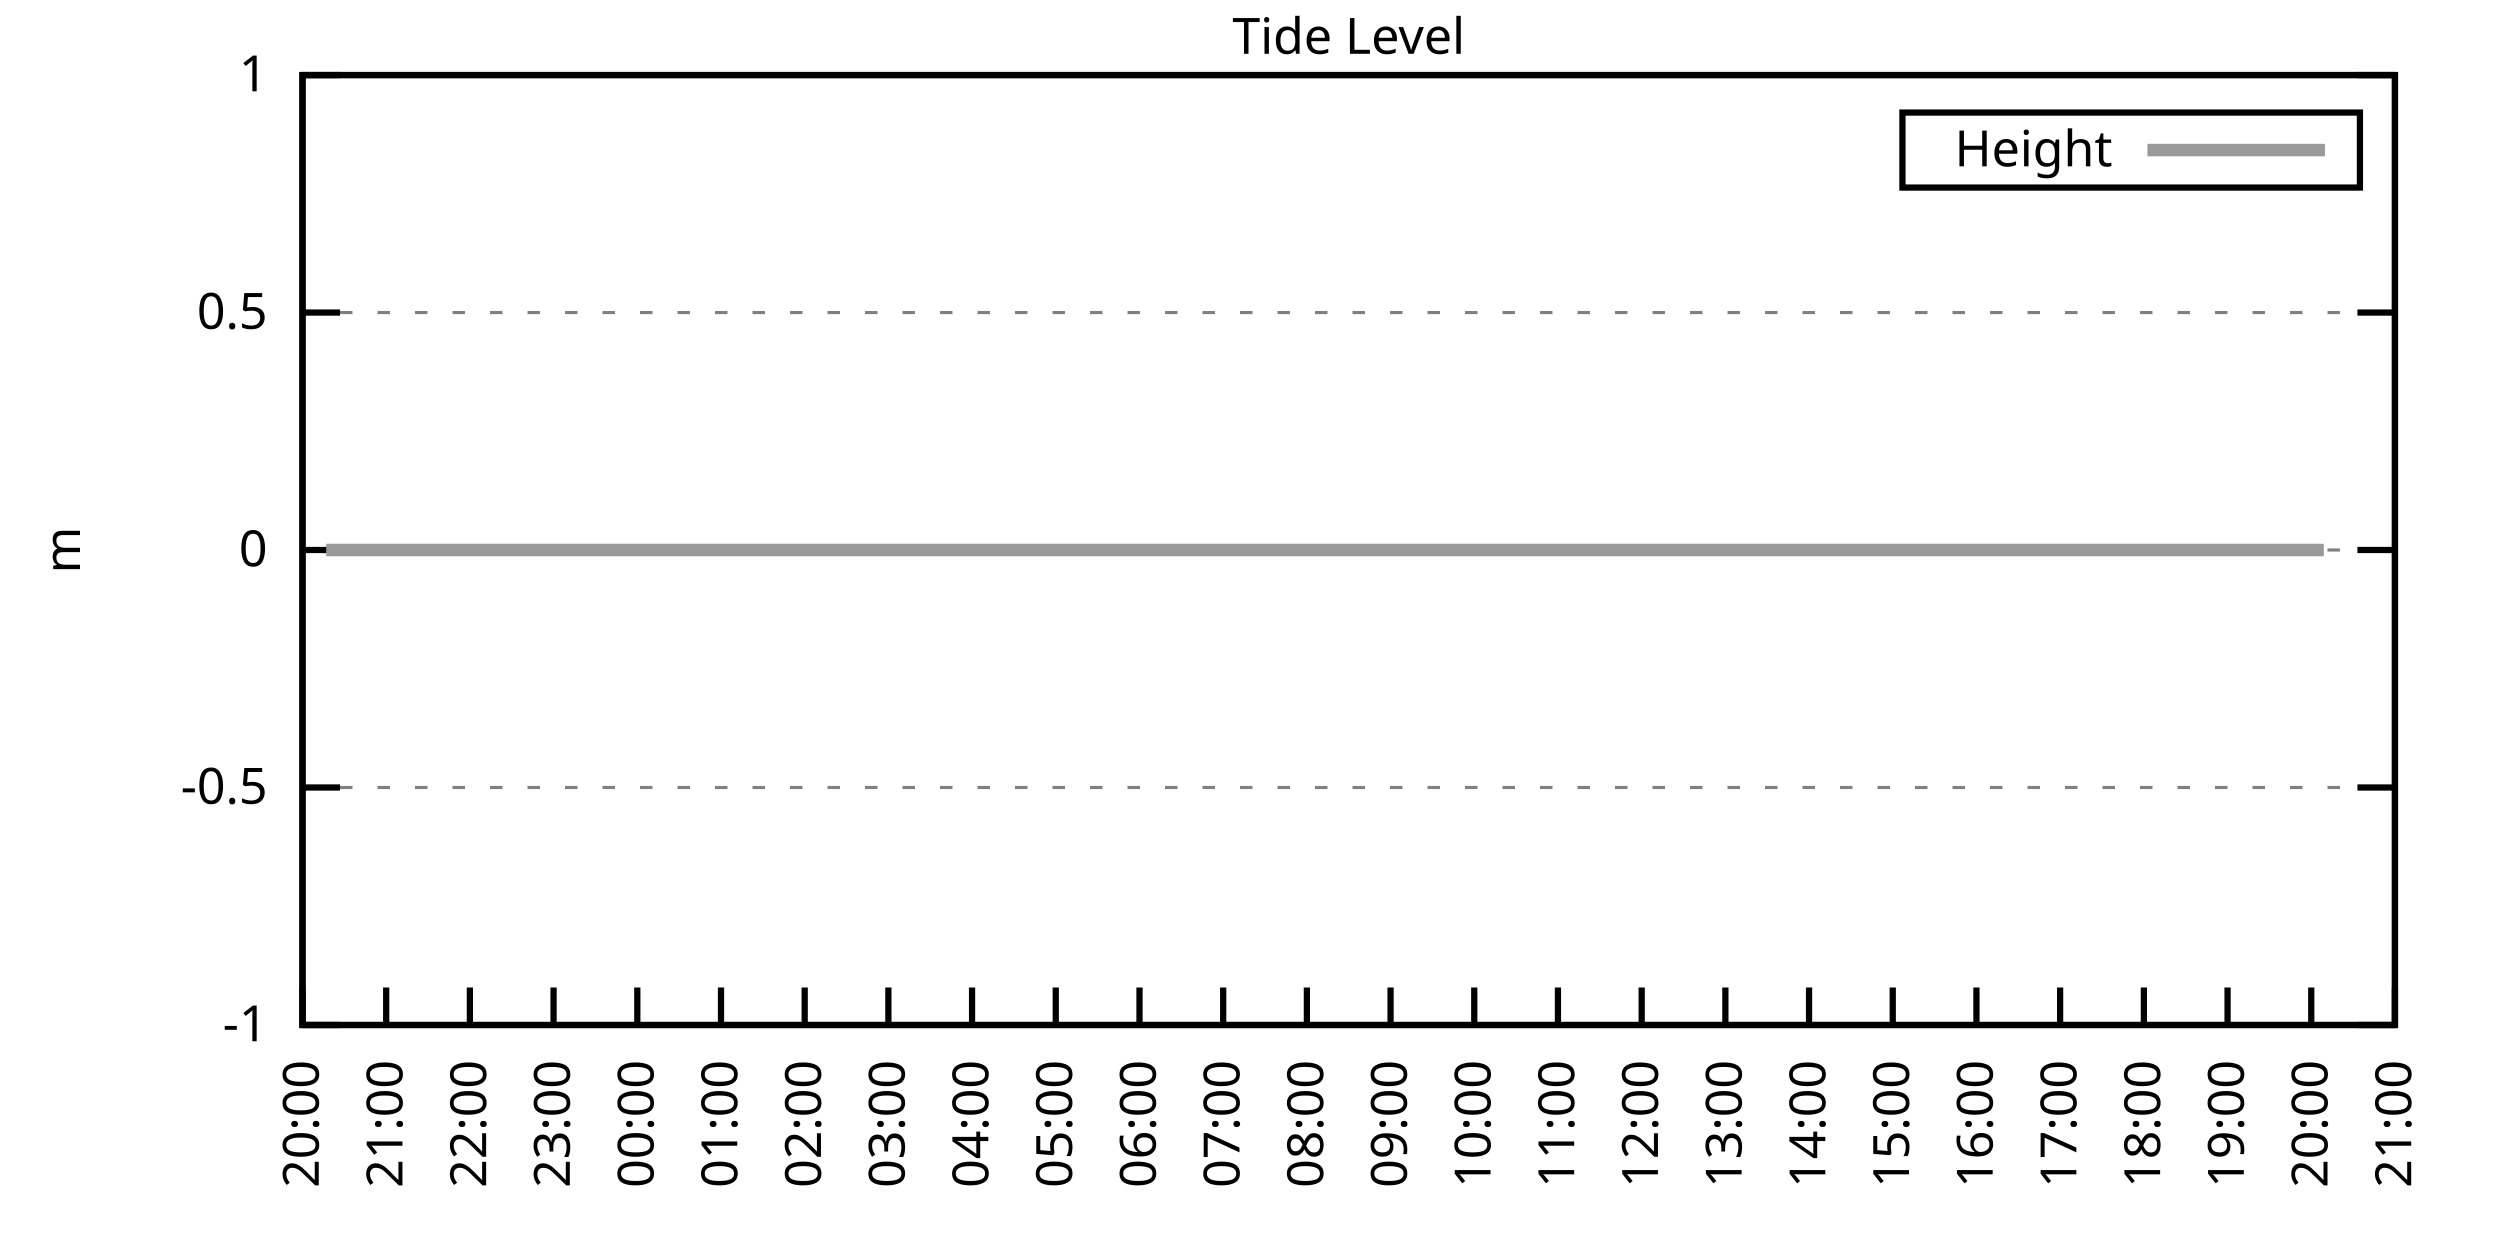
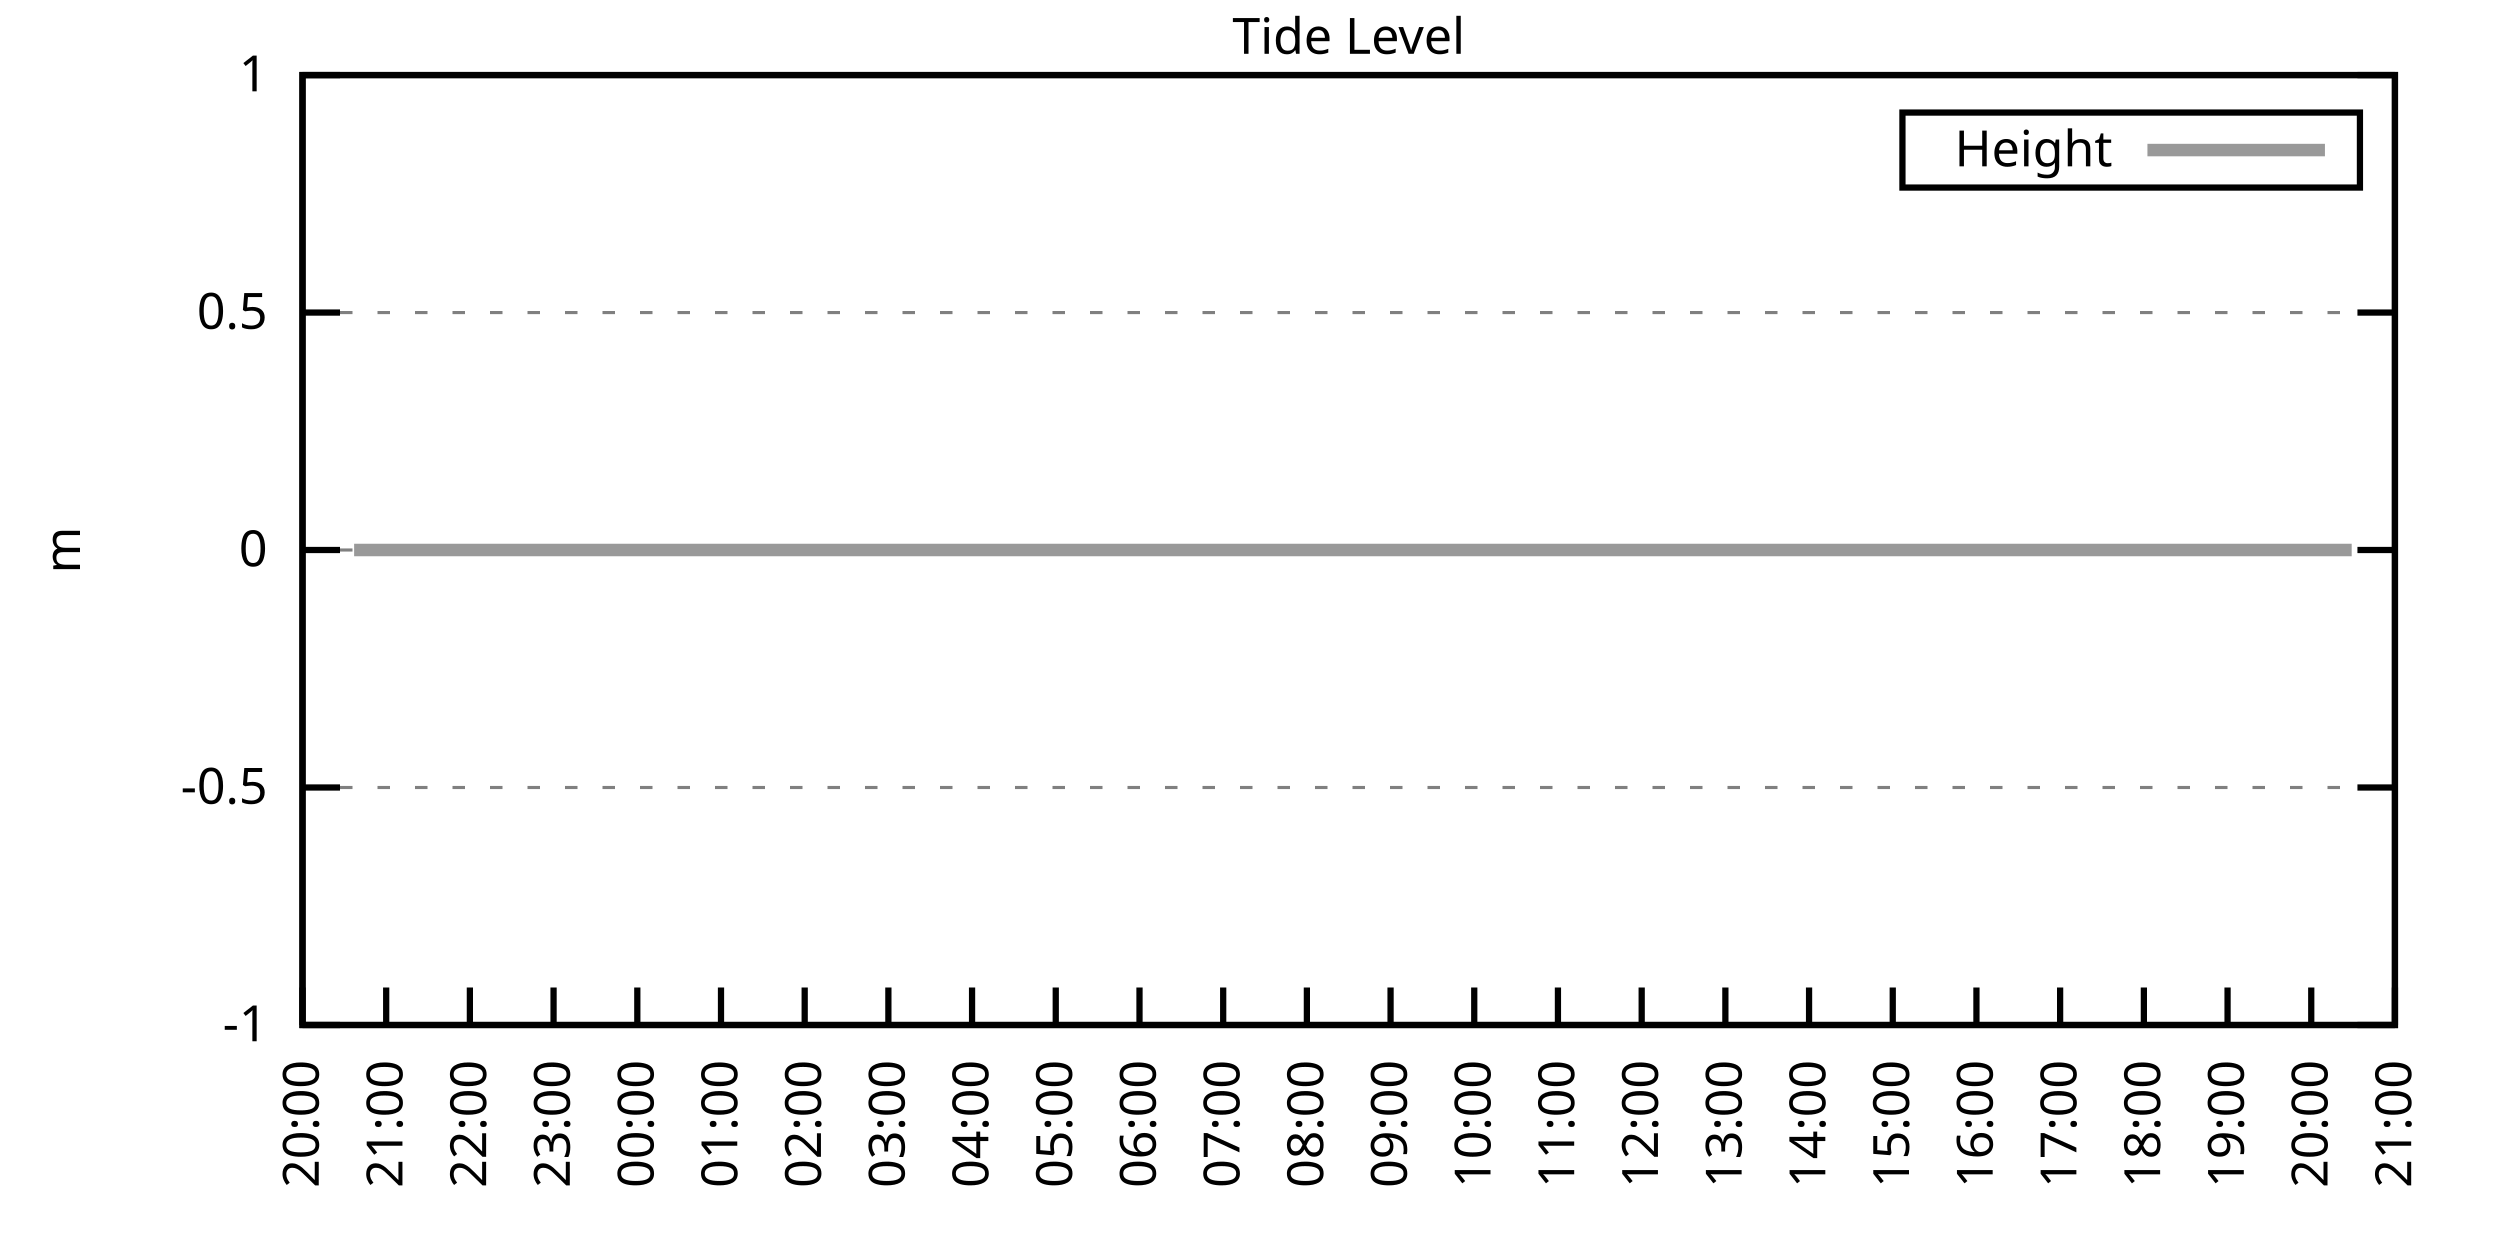
<svg xmlns="http://www.w3.org/2000/svg" xmlns:xlink="http://www.w3.org/1999/xlink" width="400" height="200" viewBox="0 0 400 200">
  <g id="gnuplot_canvas">
    <rect x="0" y="0" width="400" height="200" fill="none" />
    <defs>
      <circle id="gpDot" r="0.5" stroke-width="0.5" stroke="currentColor" />
      <path id="gpPt0" stroke-width="0.333" stroke="currentColor" d="M-1,0 h2 M0,-1 v2" />
      <path id="gpPt1" stroke-width="0.333" stroke="currentColor" d="M-1,-1 L1,1 M1,-1 L-1,1" />
      <path id="gpPt2" stroke-width="0.333" stroke="currentColor" d="M-1,0 L1,0 M0,-1 L0,1 M-1,-1 L1,1 M-1,1 L1,-1" />
      <rect id="gpPt3" stroke-width="0.333" stroke="currentColor" x="-1" y="-1" width="2" height="2" />
      <rect id="gpPt4" stroke-width="0.333" stroke="currentColor" fill="currentColor" x="-1" y="-1" width="2" height="2" />
      <circle id="gpPt5" stroke-width="0.333" stroke="currentColor" cx="0" cy="0" r="1" />
      <use xlink:href="#gpPt5" id="gpPt6" fill="currentColor" stroke="none" />
      <path id="gpPt7" stroke-width="0.333" stroke="currentColor" d="M0,-1.33 L-1.33,0.67 L1.33,0.67 z" />
      <use xlink:href="#gpPt7" id="gpPt8" fill="currentColor" stroke="none" />
      <use xlink:href="#gpPt7" id="gpPt9" stroke="currentColor" transform="rotate(180)" />
      <use xlink:href="#gpPt9" id="gpPt10" fill="currentColor" stroke="none" />
      <use xlink:href="#gpPt3" id="gpPt11" stroke="currentColor" transform="rotate(45)" />
      <use xlink:href="#gpPt11" id="gpPt12" fill="currentColor" stroke="none" />
      <path id="gpPt13" stroke-width="0.333" stroke="currentColor" d="M0,1.330 L1.265,0.411 L0.782,-1.067 L-0.782,-1.076 L-1.265,0.411 z" />
      <use xlink:href="#gpPt13" id="gpPt14" fill="currentColor" stroke="none" />
      <filter id="textbox" filterUnits="objectBoundingBox" x="0" y="0" height="1" width="1">
        <feFlood flood-color="white" flood-opacity="1" result="bgnd" />
        <feComposite in="SourceGraphic" in2="bgnd" operator="atop" />
      </filter>
      <filter id="greybox" filterUnits="objectBoundingBox" x="0" y="0" height="1" width="1">
        <feFlood flood-color="lightgrey" flood-opacity="1" result="grey" />
        <feComposite in="SourceGraphic" in2="grey" operator="atop" />
      </filter>
    </defs>
    <g fill="none" color="white" stroke="currentColor" stroke-width="1.00" stroke-linecap="butt" stroke-linejoin="miter">
</g>
    <g fill="none" color="black" stroke="currentColor" stroke-width="1.00" stroke-linecap="butt" stroke-linejoin="miter">
      <g stroke="none" shape-rendering="crispEdges">
        <polygon fill="rgb(255, 255, 255)" points="48.40,164.00 383.18,164.00 383.18,12.02 48.40,12.02 " />
      </g>
    </g>
    <g fill="none" color="black" stroke="currentColor" stroke-width="1.00" stroke-linecap="butt" stroke-linejoin="miter">
</g>
    <g fill="none" color="black" stroke="black" stroke-width="0.50" stroke-linecap="butt" stroke-linejoin="miter">
</g>
    <g fill="none" color="gray" stroke="currentColor" stroke-width="0.50" stroke-linecap="butt" stroke-linejoin="miter">
      <path stroke="gray" stroke-dasharray="2,4" class="gridline" d="M48.40,164.00 L383.19,164.00  " />
    </g>
    <g fill="none" color="gray" stroke="gray" stroke-width="1.00" stroke-linecap="butt" stroke-linejoin="miter">
</g>
    <g fill="none" color="black" stroke="currentColor" stroke-width="1.00" stroke-linecap="butt" stroke-linejoin="miter">
      <path stroke="black" d="M48.40,164.00 L54.40,164.00 M383.19,164.00 L377.19,164.00  " />
      <g transform="translate(42.80,166.60)" stroke="none" fill="black" font-family="Sans" font-size="8.00" text-anchor="end">
        <text>
          <tspan font-family="Sans">-1</tspan>
        </text>
      </g>
    </g>
    <g fill="none" color="black" stroke="currentColor" stroke-width="1.00" stroke-linecap="butt" stroke-linejoin="miter">
</g>
    <g fill="none" color="black" stroke="black" stroke-width="0.50" stroke-linecap="butt" stroke-linejoin="miter">
</g>
    <g fill="none" color="gray" stroke="currentColor" stroke-width="0.50" stroke-linecap="butt" stroke-linejoin="miter">
      <path stroke="gray" stroke-dasharray="2,4" class="gridline" d="M48.40,126.00 L383.19,126.00  " />
    </g>
    <g fill="none" color="gray" stroke="gray" stroke-width="1.00" stroke-linecap="butt" stroke-linejoin="miter">
</g>
    <g fill="none" color="black" stroke="currentColor" stroke-width="1.00" stroke-linecap="butt" stroke-linejoin="miter">
      <path stroke="black" d="M48.40,126.00 L54.40,126.00 M383.19,126.00 L377.19,126.00  " />
      <g transform="translate(42.80,128.60)" stroke="none" fill="black" font-family="Sans" font-size="8.00" text-anchor="end">
        <text>
          <tspan font-family="Sans">-0.5</tspan>
        </text>
      </g>
    </g>
    <g fill="none" color="black" stroke="currentColor" stroke-width="1.00" stroke-linecap="butt" stroke-linejoin="miter">
</g>
    <g fill="none" color="black" stroke="black" stroke-width="0.50" stroke-linecap="butt" stroke-linejoin="miter">
</g>
    <g fill="none" color="gray" stroke="currentColor" stroke-width="0.50" stroke-linecap="butt" stroke-linejoin="miter">
      <path stroke="gray" stroke-dasharray="2,4" class="gridline" d="M48.40,88.00 L383.19,88.00  " />
    </g>
    <g fill="none" color="gray" stroke="gray" stroke-width="1.00" stroke-linecap="butt" stroke-linejoin="miter">
</g>
    <g fill="none" color="black" stroke="currentColor" stroke-width="1.00" stroke-linecap="butt" stroke-linejoin="miter">
      <path stroke="black" d="M48.40,88.00 L54.40,88.00 M383.19,88.00 L377.19,88.00  " />
      <g transform="translate(42.80,90.60)" stroke="none" fill="black" font-family="Sans" font-size="8.00" text-anchor="end">
        <text>
          <tspan font-family="Sans"> 0</tspan>
        </text>
      </g>
    </g>
    <g fill="none" color="black" stroke="currentColor" stroke-width="1.00" stroke-linecap="butt" stroke-linejoin="miter">
</g>
    <g fill="none" color="black" stroke="black" stroke-width="0.50" stroke-linecap="butt" stroke-linejoin="miter">
</g>
    <g fill="none" color="gray" stroke="currentColor" stroke-width="0.50" stroke-linecap="butt" stroke-linejoin="miter">
      <path stroke="gray" stroke-dasharray="2,4" class="gridline" d="M48.40,50.01 L383.19,50.01  " />
    </g>
    <g fill="none" color="gray" stroke="gray" stroke-width="1.00" stroke-linecap="butt" stroke-linejoin="miter">
</g>
    <g fill="none" color="black" stroke="currentColor" stroke-width="1.00" stroke-linecap="butt" stroke-linejoin="miter">
      <path stroke="black" d="M48.40,50.01 L54.40,50.01 M383.19,50.01 L377.19,50.01  " />
      <g transform="translate(42.80,52.61)" stroke="none" fill="black" font-family="Sans" font-size="8.00" text-anchor="end">
        <text>
          <tspan font-family="Sans"> 0.5</tspan>
        </text>
      </g>
    </g>
    <g fill="none" color="black" stroke="currentColor" stroke-width="1.00" stroke-linecap="butt" stroke-linejoin="miter">
</g>
    <g fill="none" color="black" stroke="black" stroke-width="0.50" stroke-linecap="butt" stroke-linejoin="miter">
</g>
    <g fill="none" color="gray" stroke="currentColor" stroke-width="0.50" stroke-linecap="butt" stroke-linejoin="miter">
      <path stroke="gray" stroke-dasharray="2,4" class="gridline" d="M48.40,12.01 L383.19,12.01  " />
    </g>
    <g fill="none" color="gray" stroke="gray" stroke-width="1.00" stroke-linecap="butt" stroke-linejoin="miter">
</g>
    <g fill="none" color="black" stroke="currentColor" stroke-width="1.00" stroke-linecap="butt" stroke-linejoin="miter">
      <path stroke="black" d="M48.40,12.01 L54.40,12.01 M383.19,12.01 L377.19,12.01  " />
      <g transform="translate(42.80,14.61)" stroke="none" fill="black" font-family="Sans" font-size="8.00" text-anchor="end">
        <text>
          <tspan font-family="Sans"> 1</tspan>
        </text>
      </g>
    </g>
    <g fill="none" color="black" stroke="currentColor" stroke-width="1.00" stroke-linecap="butt" stroke-linejoin="miter">
      <path stroke="black" d="M48.40,164.00 L48.40,158.00  " />
      <g transform="translate(51.00,169.60) rotate(270.00)" stroke="none" fill="black" font-family="Sans" font-size="8.00" text-anchor="end">
        <text>
          <tspan font-family="Sans">20:00</tspan>
        </text>
      </g>
    </g>
    <g fill="none" color="black" stroke="currentColor" stroke-width="1.00" stroke-linecap="butt" stroke-linejoin="miter">
      <path stroke="black" d="M61.79,164.00 L61.79,158.00  " />
      <g transform="translate(64.39,169.60) rotate(270.00)" stroke="none" fill="black" font-family="Sans" font-size="8.00" text-anchor="end">
        <text>
          <tspan font-family="Sans">21:00</tspan>
        </text>
      </g>
    </g>
    <g fill="none" color="black" stroke="currentColor" stroke-width="1.00" stroke-linecap="butt" stroke-linejoin="miter">
      <path stroke="black" d="M75.18,164.00 L75.18,158.00  " />
      <g transform="translate(77.78,169.60) rotate(270.00)" stroke="none" fill="black" font-family="Sans" font-size="8.00" text-anchor="end">
        <text>
          <tspan font-family="Sans">22:00</tspan>
        </text>
      </g>
    </g>
    <g fill="none" color="black" stroke="currentColor" stroke-width="1.00" stroke-linecap="butt" stroke-linejoin="miter">
      <path stroke="black" d="M88.57,164.00 L88.57,158.00  " />
      <g transform="translate(91.17,169.60) rotate(270.00)" stroke="none" fill="black" font-family="Sans" font-size="8.00" text-anchor="end">
        <text>
          <tspan font-family="Sans">23:00</tspan>
        </text>
      </g>
    </g>
    <g fill="none" color="black" stroke="currentColor" stroke-width="1.00" stroke-linecap="butt" stroke-linejoin="miter">
      <path stroke="black" d="M101.97,164.00 L101.97,158.00  " />
      <g transform="translate(104.57,169.60) rotate(270.00)" stroke="none" fill="black" font-family="Sans" font-size="8.00" text-anchor="end">
        <text>
          <tspan font-family="Sans">00:00</tspan>
        </text>
      </g>
    </g>
    <g fill="none" color="black" stroke="currentColor" stroke-width="1.00" stroke-linecap="butt" stroke-linejoin="miter">
      <path stroke="black" d="M115.36,164.00 L115.36,158.00  " />
      <g transform="translate(117.96,169.60) rotate(270.00)" stroke="none" fill="black" font-family="Sans" font-size="8.00" text-anchor="end">
        <text>
          <tspan font-family="Sans">01:00</tspan>
        </text>
      </g>
    </g>
    <g fill="none" color="black" stroke="currentColor" stroke-width="1.00" stroke-linecap="butt" stroke-linejoin="miter">
      <path stroke="black" d="M128.75,164.00 L128.75,158.00  " />
      <g transform="translate(131.35,169.60) rotate(270.00)" stroke="none" fill="black" font-family="Sans" font-size="8.00" text-anchor="end">
        <text>
          <tspan font-family="Sans">02:00</tspan>
        </text>
      </g>
    </g>
    <g fill="none" color="black" stroke="currentColor" stroke-width="1.00" stroke-linecap="butt" stroke-linejoin="miter">
      <path stroke="black" d="M142.14,164.00 L142.14,158.00  " />
      <g transform="translate(144.74,169.60) rotate(270.00)" stroke="none" fill="black" font-family="Sans" font-size="8.00" text-anchor="end">
        <text>
          <tspan font-family="Sans">03:00</tspan>
        </text>
      </g>
    </g>
    <g fill="none" color="black" stroke="currentColor" stroke-width="1.00" stroke-linecap="butt" stroke-linejoin="miter">
      <path stroke="black" d="M155.53,164.00 L155.53,158.00  " />
      <g transform="translate(158.13,169.60) rotate(270.00)" stroke="none" fill="black" font-family="Sans" font-size="8.00" text-anchor="end">
        <text>
          <tspan font-family="Sans">04:00</tspan>
        </text>
      </g>
    </g>
    <g fill="none" color="black" stroke="currentColor" stroke-width="1.00" stroke-linecap="butt" stroke-linejoin="miter">
      <path stroke="black" d="M168.92,164.00 L168.92,158.00  " />
      <g transform="translate(171.52,169.60) rotate(270.00)" stroke="none" fill="black" font-family="Sans" font-size="8.00" text-anchor="end">
        <text>
          <tspan font-family="Sans">05:00</tspan>
        </text>
      </g>
    </g>
    <g fill="none" color="black" stroke="currentColor" stroke-width="1.00" stroke-linecap="butt" stroke-linejoin="miter">
      <path stroke="black" d="M182.32,164.00 L182.32,158.00  " />
      <g transform="translate(184.92,169.60) rotate(270.00)" stroke="none" fill="black" font-family="Sans" font-size="8.00" text-anchor="end">
        <text>
          <tspan font-family="Sans">06:00</tspan>
        </text>
      </g>
    </g>
    <g fill="none" color="black" stroke="currentColor" stroke-width="1.00" stroke-linecap="butt" stroke-linejoin="miter">
      <path stroke="black" d="M195.71,164.00 L195.71,158.00  " />
      <g transform="translate(198.31,169.60) rotate(270.00)" stroke="none" fill="black" font-family="Sans" font-size="8.00" text-anchor="end">
        <text>
          <tspan font-family="Sans">07:00</tspan>
        </text>
      </g>
    </g>
    <g fill="none" color="black" stroke="currentColor" stroke-width="1.00" stroke-linecap="butt" stroke-linejoin="miter">
      <path stroke="black" d="M209.10,164.00 L209.10,158.00  " />
      <g transform="translate(211.70,169.60) rotate(270.00)" stroke="none" fill="black" font-family="Sans" font-size="8.00" text-anchor="end">
        <text>
          <tspan font-family="Sans">08:00</tspan>
        </text>
      </g>
    </g>
    <g fill="none" color="black" stroke="currentColor" stroke-width="1.00" stroke-linecap="butt" stroke-linejoin="miter">
      <path stroke="black" d="M222.49,164.00 L222.49,158.00  " />
      <g transform="translate(225.09,169.60) rotate(270.00)" stroke="none" fill="black" font-family="Sans" font-size="8.00" text-anchor="end">
        <text>
          <tspan font-family="Sans">09:00</tspan>
        </text>
      </g>
    </g>
    <g fill="none" color="black" stroke="currentColor" stroke-width="1.00" stroke-linecap="butt" stroke-linejoin="miter">
      <path stroke="black" d="M235.88,164.00 L235.88,158.00  " />
      <g transform="translate(238.48,169.60) rotate(270.00)" stroke="none" fill="black" font-family="Sans" font-size="8.00" text-anchor="end">
        <text>
          <tspan font-family="Sans">10:00</tspan>
        </text>
      </g>
    </g>
    <g fill="none" color="black" stroke="currentColor" stroke-width="1.00" stroke-linecap="butt" stroke-linejoin="miter">
      <path stroke="black" d="M249.27,164.00 L249.27,158.00  " />
      <g transform="translate(251.87,169.60) rotate(270.00)" stroke="none" fill="black" font-family="Sans" font-size="8.00" text-anchor="end">
        <text>
          <tspan font-family="Sans">11:00</tspan>
        </text>
      </g>
    </g>
    <g fill="none" color="black" stroke="currentColor" stroke-width="1.00" stroke-linecap="butt" stroke-linejoin="miter">
      <path stroke="black" d="M262.67,164.00 L262.67,158.00  " />
      <g transform="translate(265.27,169.60) rotate(270.00)" stroke="none" fill="black" font-family="Sans" font-size="8.00" text-anchor="end">
        <text>
          <tspan font-family="Sans">12:00</tspan>
        </text>
      </g>
    </g>
    <g fill="none" color="black" stroke="currentColor" stroke-width="1.00" stroke-linecap="butt" stroke-linejoin="miter">
      <path stroke="black" d="M276.06,164.00 L276.06,158.00  " />
      <g transform="translate(278.66,169.60) rotate(270.00)" stroke="none" fill="black" font-family="Sans" font-size="8.00" text-anchor="end">
        <text>
          <tspan font-family="Sans">13:00</tspan>
        </text>
      </g>
    </g>
    <g fill="none" color="black" stroke="currentColor" stroke-width="1.00" stroke-linecap="butt" stroke-linejoin="miter">
      <path stroke="black" d="M289.45,164.00 L289.45,158.00  " />
      <g transform="translate(292.05,169.60) rotate(270.00)" stroke="none" fill="black" font-family="Sans" font-size="8.00" text-anchor="end">
        <text>
          <tspan font-family="Sans">14:00</tspan>
        </text>
      </g>
    </g>
    <g fill="none" color="black" stroke="currentColor" stroke-width="1.00" stroke-linecap="butt" stroke-linejoin="miter">
      <path stroke="black" d="M302.84,164.00 L302.84,158.00  " />
      <g transform="translate(305.44,169.60) rotate(270.00)" stroke="none" fill="black" font-family="Sans" font-size="8.00" text-anchor="end">
        <text>
          <tspan font-family="Sans">15:00</tspan>
        </text>
      </g>
    </g>
    <g fill="none" color="black" stroke="currentColor" stroke-width="1.00" stroke-linecap="butt" stroke-linejoin="miter">
      <path stroke="black" d="M316.23,164.00 L316.23,158.00  " />
      <g transform="translate(318.83,169.60) rotate(270.00)" stroke="none" fill="black" font-family="Sans" font-size="8.00" text-anchor="end">
        <text>
          <tspan font-family="Sans">16:00</tspan>
        </text>
      </g>
    </g>
    <g fill="none" color="black" stroke="currentColor" stroke-width="1.00" stroke-linecap="butt" stroke-linejoin="miter">
      <path stroke="black" d="M329.62,164.00 L329.62,158.00  " />
      <g transform="translate(332.22,169.60) rotate(270.00)" stroke="none" fill="black" font-family="Sans" font-size="8.00" text-anchor="end">
        <text>
          <tspan font-family="Sans">17:00</tspan>
        </text>
      </g>
    </g>
    <g fill="none" color="black" stroke="currentColor" stroke-width="1.00" stroke-linecap="butt" stroke-linejoin="miter">
      <path stroke="black" d="M343.02,164.00 L343.02,158.00  " />
      <g transform="translate(345.62,169.60) rotate(270.00)" stroke="none" fill="black" font-family="Sans" font-size="8.00" text-anchor="end">
        <text>
          <tspan font-family="Sans">18:00</tspan>
        </text>
      </g>
    </g>
    <g fill="none" color="black" stroke="currentColor" stroke-width="1.00" stroke-linecap="butt" stroke-linejoin="miter">
      <path stroke="black" d="M356.41,164.00 L356.41,158.00  " />
      <g transform="translate(359.01,169.60) rotate(270.00)" stroke="none" fill="black" font-family="Sans" font-size="8.00" text-anchor="end">
        <text>
          <tspan font-family="Sans">19:00</tspan>
        </text>
      </g>
    </g>
    <g fill="none" color="black" stroke="currentColor" stroke-width="1.00" stroke-linecap="butt" stroke-linejoin="miter">
      <path stroke="black" d="M369.80,164.00 L369.80,158.00  " />
      <g transform="translate(372.40,169.60) rotate(270.00)" stroke="none" fill="black" font-family="Sans" font-size="8.00" text-anchor="end">
        <text>
          <tspan font-family="Sans">20:00</tspan>
        </text>
      </g>
    </g>
    <g fill="none" color="black" stroke="currentColor" stroke-width="1.00" stroke-linecap="butt" stroke-linejoin="miter">
      <path stroke="black" d="M383.19,164.00 L383.19,158.00  " />
      <g transform="translate(385.79,169.60) rotate(270.00)" stroke="none" fill="black" font-family="Sans" font-size="8.00" text-anchor="end">
        <text>
          <tspan font-family="Sans">21:00</tspan>
        </text>
      </g>
    </g>
    <g fill="none" color="black" stroke="currentColor" stroke-width="1.00" stroke-linecap="butt" stroke-linejoin="miter">
</g>
    <g fill="none" color="black" stroke="currentColor" stroke-width="1.00" stroke-linecap="butt" stroke-linejoin="miter">
      <path stroke="black" d="M48.40,12.01 L48.40,164.00 L383.19,164.00 L383.19,12.01 L48.40,12.01 Z  " />
    </g>
    <g fill="none" color="black" stroke="currentColor" stroke-width="1.00" stroke-linecap="butt" stroke-linejoin="miter">
</g>
    <g fill="none" color="black" stroke="currentColor" stroke-width="1.00" stroke-linecap="butt" stroke-linejoin="miter">
      <path stroke="black" d="M304.39,30.01 L304.39,18.01 L377.59,18.01 L377.59,30.01 L304.39,30.01 Z  " />
    </g>
    <g id="Tide_level_plot_1">
      <g fill="none" color="white" stroke="black" stroke-width="2.00" stroke-linecap="butt" stroke-linejoin="miter">
</g>
      <g fill="none" color="black" stroke="currentColor" stroke-width="2.00" stroke-linecap="butt" stroke-linejoin="miter">
        <g transform="translate(337.99,26.61)" stroke="none" fill="black" font-family="Sans" font-size="8.00" text-anchor="end">
          <text>
            <tspan font-family="Sans">Height</tspan>
          </text>
        </g>
      </g>
      <g fill="none" color="black" stroke="currentColor" stroke-width="2.00" stroke-linecap="butt" stroke-linejoin="miter">
-         <path stroke="rgb(153, 153, 153)" d="M343.59,24.01 L371.99,24.01 M52.19,88.00 L54.65,88.00 L56.66,88.00 L59.11,88.00 L61.57,88.00 L63.80,88.00   L65.81,88.00 L68.26,88.00 L70.27,88.00 L72.73,88.00 L77.19,88.00 L79.20,88.00 L81.66,88.00 L83.66,88.00   L85.90,88.00 L88.13,88.00 L90.14,88.00 L92.82,88.00 L94.82,88.00 L97.06,88.00 L99.51,88.00 L101.52,88.00   L103.53,88.00 L105.98,88.00 L108.44,88.00 L110.67,88.00 L112.68,88.00 L114.91,88.00 L117.14,88.00 L119.60,88.00   L121.38,88.00 L123.84,88.00 L126.29,88.00 L128.53,88.00 L130.76,88.00 L132.99,88.00 L135.00,88.00 L137.45,88.00   L139.69,88.00 L141.47,88.00 L143.93,88.00 L145.94,88.00 L148.39,88.00 L150.62,88.00 L153.08,88.00 L155.31,88.00   L157.10,88.00 L159.55,88.00 L161.78,88.00 L164.01,88.00 L166.47,88.00 L168.70,88.00 L170.71,88.00 L172.72,88.00   L175.17,88.00 L177.63,88.00 L179.64,88.00 L181.87,88.00 L184.10,88.00 L186.33,88.00 L188.57,88.00 L191.02,88.00   L193.03,88.00 L195.48,88.00 L197.49,88.00 L199.73,88.00 L201.96,88.00 L204.19,88.00 L206.42,88.00 L208.88,88.00   L210.88,88.00 L213.12,88.00 L215.57,88.00 L217.80,88.00 L220.04,88.00 L222.04,88.00 L224.50,88.00 L226.29,88.00   L228.96,88.00 L231.20,88.00 L232.98,88.00 L235.66,88.00 L237.67,88.00 L240.12,88.00 L242.13,88.00 L244.59,88.00   L246.60,88.00 L249.05,88.00 L251.06,88.00 L253.51,88.00 L255.52,88.00 L257.76,88.00 L260.21,88.00 L262.22,88.00   L264.67,88.00 L266.68,88.00 L268.69,88.00 L271.15,88.00 L273.60,88.00 L275.61,88.00 L277.84,88.00 L280.30,88.00   L282.08,88.00 L284.76,88.00 L286.99,88.00 L289.23,88.00 L291.23,88.00 L293.47,88.00 L295.25,88.00 L298.15,88.00   L300.16,88.00 L302.62,88.00 L304.63,88.00 L306.86,88.00 L309.31,88.00 L311.32,88.00 L313.78,88.00 L315.79,88.00   L317.79,88.00 L320.25,88.00 L322.70,88.00 L324.71,88.00 L326.95,88.00 L329.40,88.00 L331.41,88.00 L333.42,88.00   L335.87,88.00 L338.10,88.00 L340.34,88.00 L342.57,88.00 L344.58,88.00 L346.81,88.00 L349.04,88.00 L351.27,88.00   L353.95,88.00 L355.96,88.00 L358.42,88.00 L360.42,88.00 L362.88,88.00 L364.89,88.00 L367.34,88.00 L369.35,88.00   L371.81,88.00  " />
+         <path stroke="rgb(153, 153, 153)" d="M343.59,24.01 L371.99,24.01 M56.66,88.00 L59.11,88.00 L61.57,88.00 L63.80,88.00 L65.81,88.00 L68.26,88.00   L70.27,88.00 L72.73,88.00 L77.19,88.00 L79.20,88.00 L81.66,88.00 L83.66,88.00 L85.90,88.00 L88.13,88.00   L90.14,88.00 L92.82,88.00 L94.82,88.00 L97.06,88.00 L99.51,88.00 L101.52,88.00 L103.53,88.00 L105.98,88.00   L108.44,88.00 L110.67,88.00 L112.68,88.00 L114.91,88.00 L117.14,88.00 L119.60,88.00 L121.38,88.00 L123.84,88.00   L126.29,88.00 L128.53,88.00 L130.76,88.00 L132.99,88.00 L135.00,88.00 L137.45,88.00 L139.69,88.00 L141.47,88.00   L143.93,88.00 L145.94,88.00 L148.39,88.00 L150.62,88.00 L153.08,88.00 L155.31,88.00 L157.10,88.00 L159.55,88.00   L161.78,88.00 L164.01,88.00 L166.47,88.00 L168.70,88.00 L170.71,88.00 L172.72,88.00 L175.17,88.00 L177.63,88.00   L179.64,88.00 L181.87,88.00 L184.10,88.00 L186.33,88.00 L188.57,88.00 L191.02,88.00 L193.03,88.00 L195.48,88.00   L197.49,88.00 L199.73,88.00 L201.96,88.00 L204.19,88.00 L206.42,88.00 L208.88,88.00 L210.88,88.00 L213.12,88.00   L215.57,88.00 L217.80,88.00 L220.04,88.00 L222.04,88.00 L224.50,88.00 L226.29,88.00 L228.96,88.00 L231.20,88.00   L232.98,88.00 L235.66,88.00 L237.67,88.00 L240.12,88.00 L242.13,88.00 L244.59,88.00 L246.60,88.00 L249.05,88.00   L251.06,88.00 L253.51,88.00 L255.52,88.00 L257.76,88.00 L260.21,88.00 L262.22,88.00 L264.67,88.00 L266.68,88.00   L268.69,88.00 L271.15,88.00 L273.60,88.00 L275.61,88.00 L277.84,88.00 L280.30,88.00 L282.08,88.00 L284.76,88.00   L286.99,88.00 L289.23,88.00 L291.23,88.00 L293.47,88.00 L295.25,88.00 L298.15,88.00 L300.16,88.00 L302.62,88.00   L304.63,88.00 L306.86,88.00 L309.31,88.00 L311.32,88.00 L313.78,88.00 L315.79,88.00 L317.79,88.00 L320.25,88.00   L322.70,88.00 L324.71,88.00 L326.95,88.00 L329.40,88.00 L331.41,88.00 L333.42,88.00 L335.87,88.00 L338.10,88.00   L340.34,88.00 L342.57,88.00 L344.58,88.00 L346.81,88.00 L349.04,88.00 L351.27,88.00 L353.95,88.00 L355.96,88.00   L358.42,88.00 L360.42,88.00 L362.88,88.00 L364.89,88.00 L367.34,88.00 L369.35,88.00 L371.81,88.00 L373.82,88.00   L376.27,88.00  " />
      </g>
    </g>
    <g fill="none" color="black" stroke="currentColor" stroke-width="2.00" stroke-linecap="butt" stroke-linejoin="miter">
</g>
    <g fill="none" color="black" stroke="black" stroke-width="1.00" stroke-linecap="butt" stroke-linejoin="miter">
</g>
    <g fill="none" color="black" stroke="currentColor" stroke-width="1.00" stroke-linecap="butt" stroke-linejoin="miter">
      <path stroke="black" d="M48.40,12.01 L48.40,164.00 L383.19,164.00 L383.19,12.01 L48.40,12.01 Z  " />
      <g transform="translate(12.80,88.01) rotate(270.00)" stroke="none" fill="black" font-family="Sans" font-size="8.00" text-anchor="middle">
        <text>
          <tspan font-family="Sans">m</tspan>
        </text>
      </g>
    </g>
    <g fill="none" color="black" stroke="currentColor" stroke-width="1.00" stroke-linecap="butt" stroke-linejoin="miter">
</g>
    <g fill="none" color="black" stroke="currentColor" stroke-width="1.00" stroke-linecap="butt" stroke-linejoin="miter">
      <g transform="translate(215.79,8.61)" stroke="none" fill="black" font-family="Sans" font-size="8.00" text-anchor="middle">
        <text>
          <tspan font-family="Sans">Tide Level</tspan>
        </text>
      </g>
    </g>
    <g fill="none" color="black" stroke="currentColor" stroke-width="1.00" stroke-linecap="butt" stroke-linejoin="miter">
</g>
  </g>
</svg>
